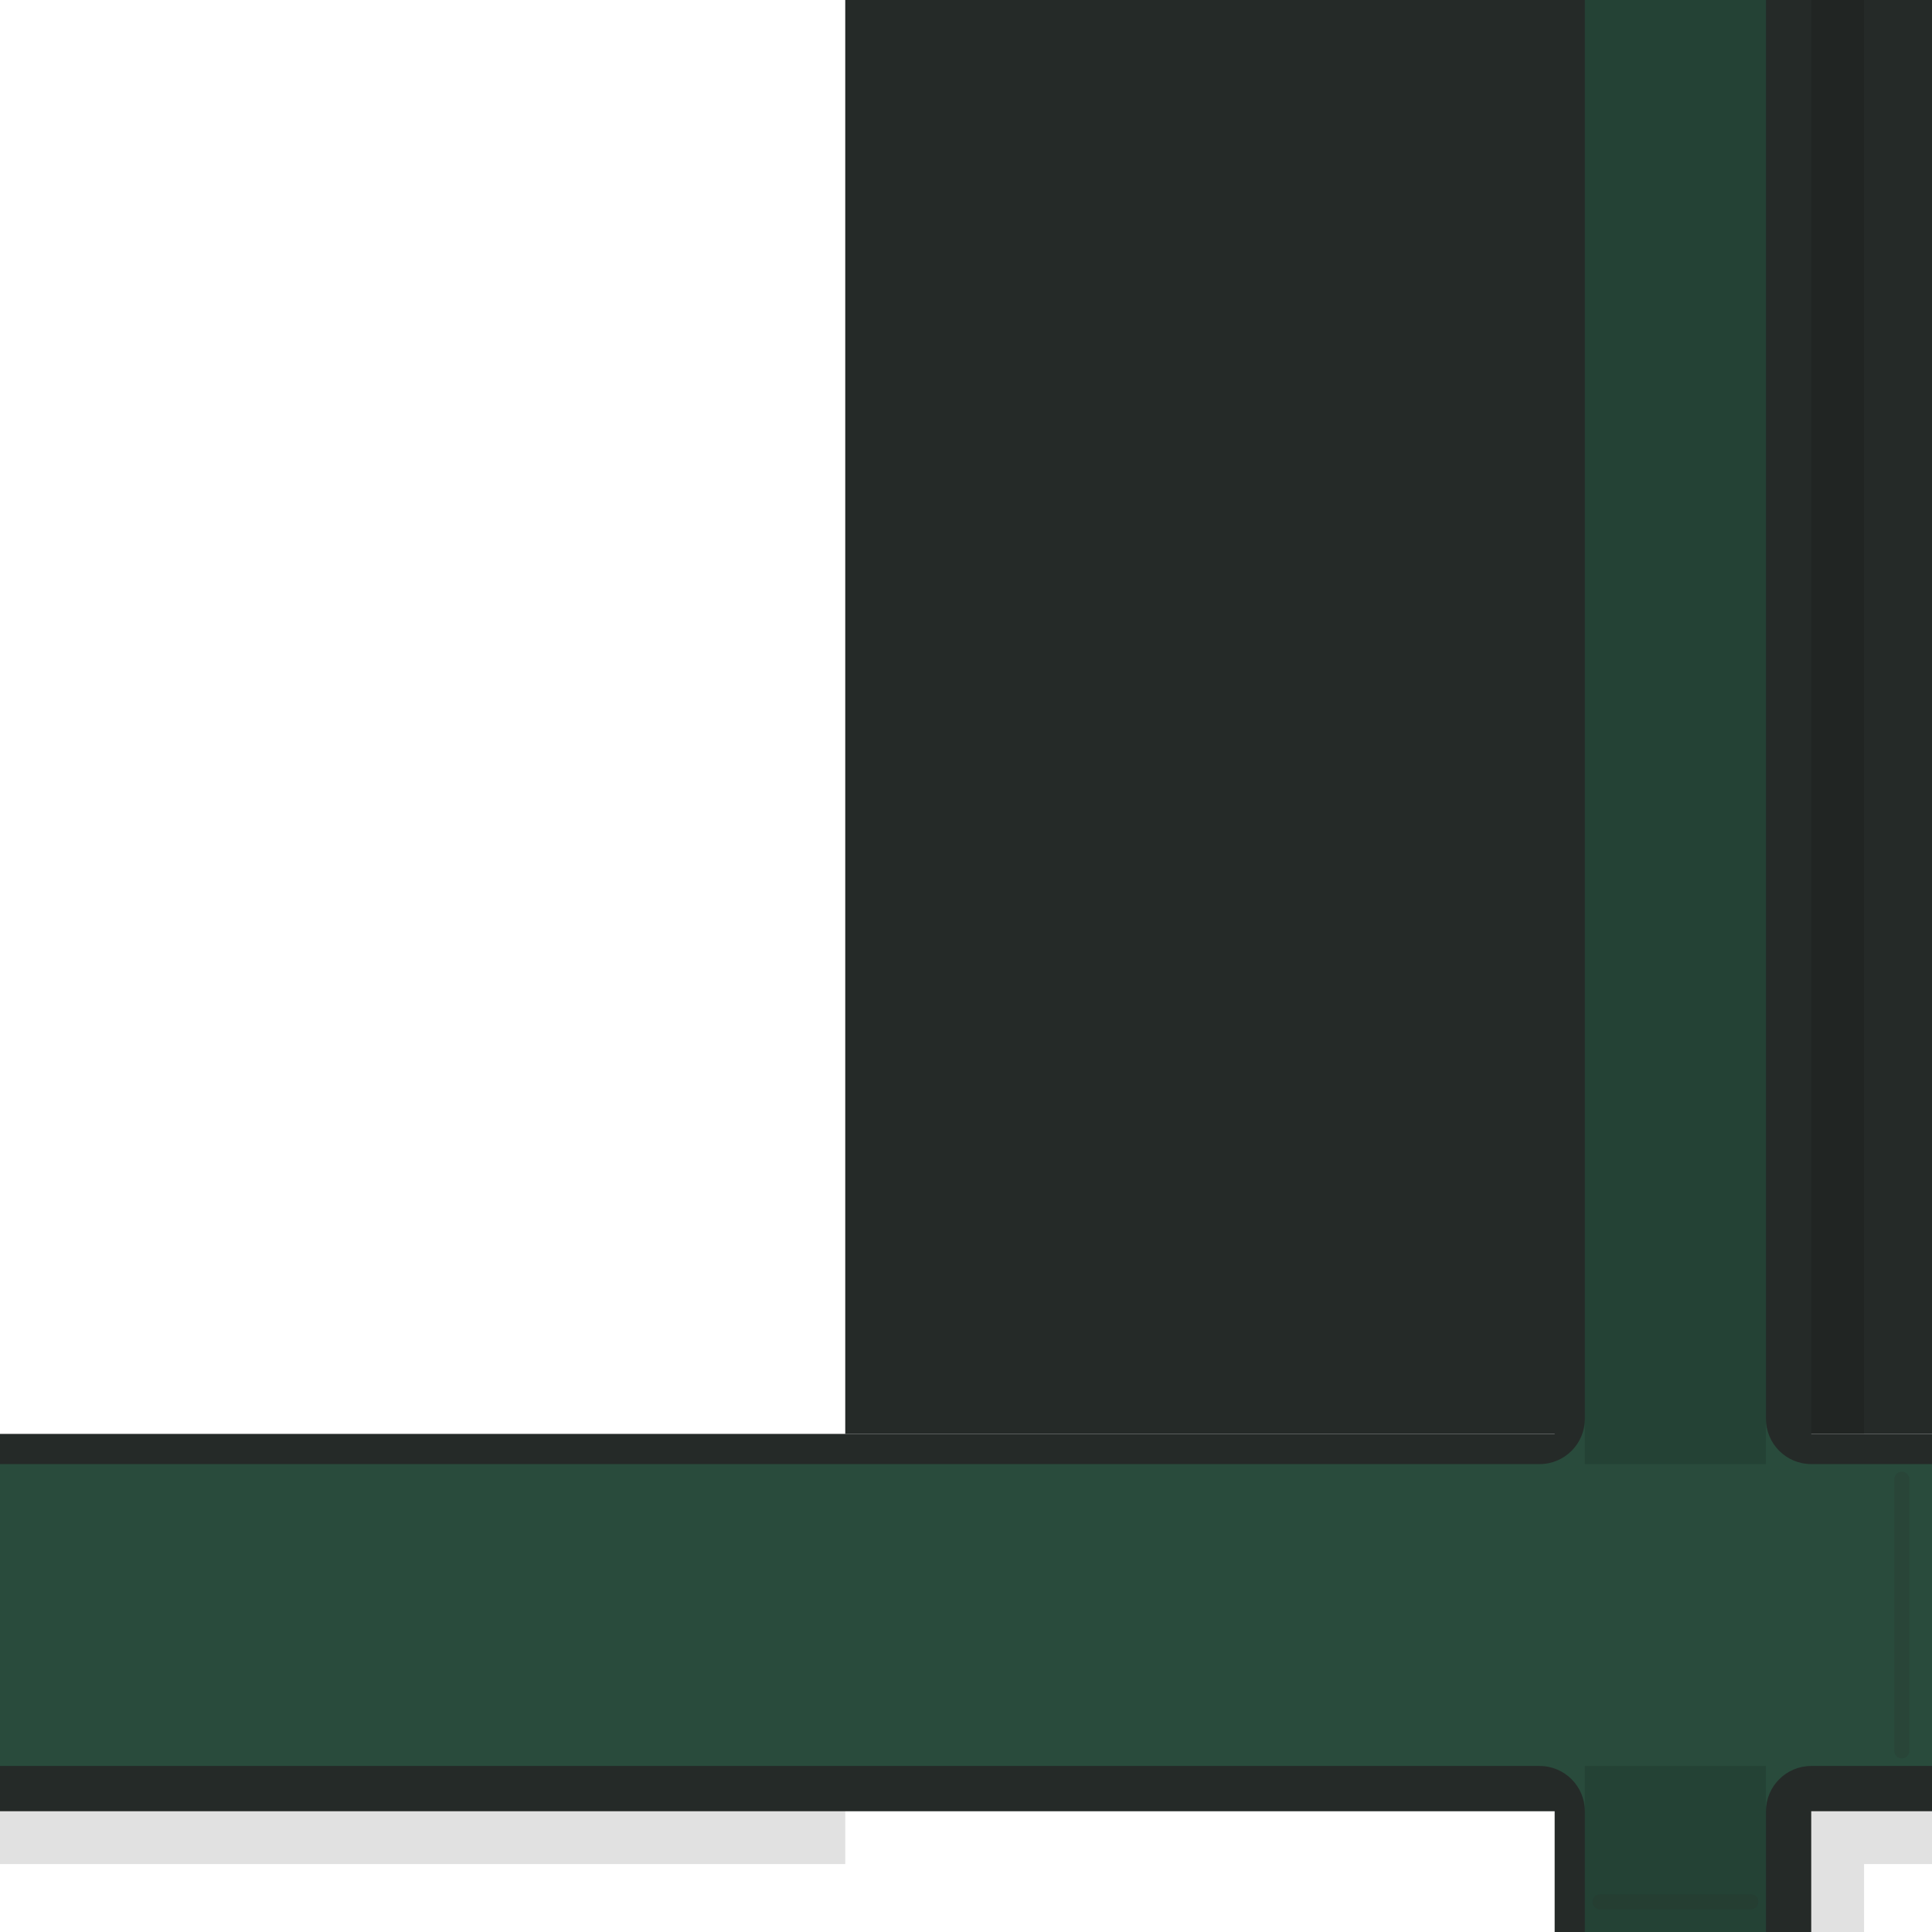
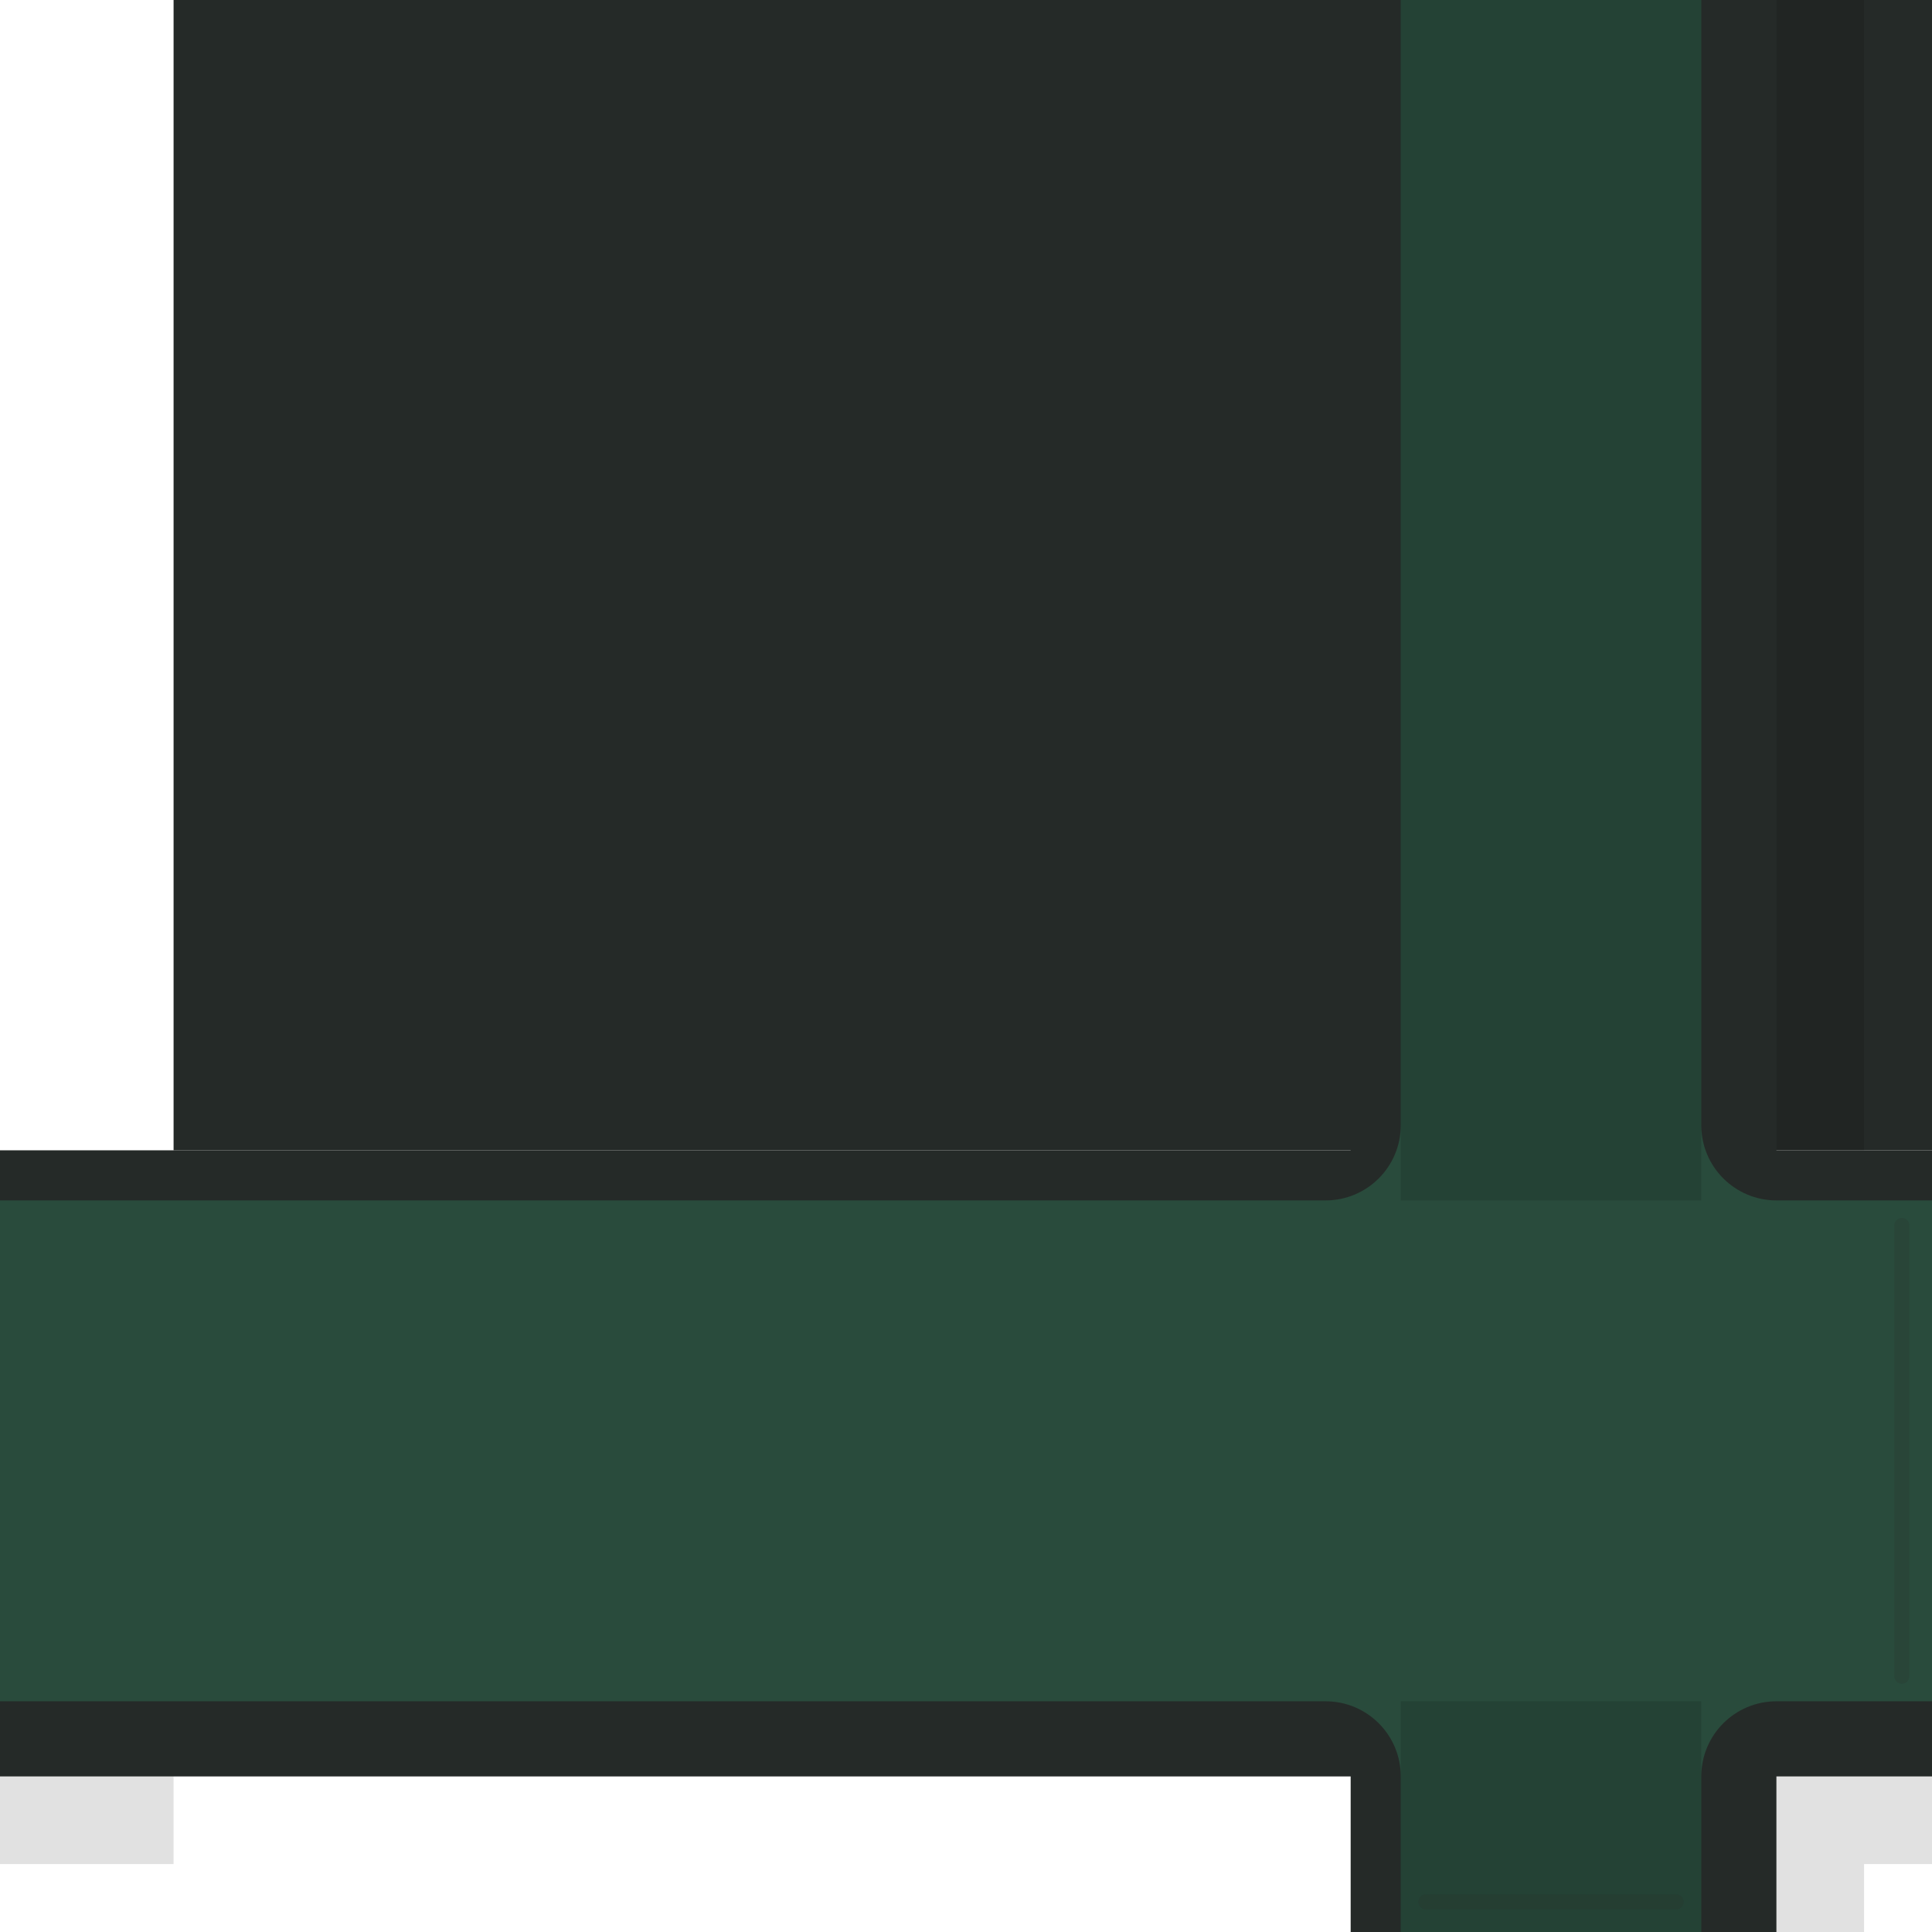
<svg xmlns="http://www.w3.org/2000/svg" viewBox="0 0 128 128" width="128" height="128">
  <g id="detail/base">
-     <path id="base-buried-ne-underlay" d="M56 0H128V95H56Z" fill="#252A28" />
-     <path id="base-contour" d="M103 0H120V95H128V120H120V128H103V120H0V95H103Z" fill="#252A28" />
-     <path id="base-green" d="M105 0H117V94A3 3 0 0 0 120 97H128V117H120A3 3 0 0 0 117 120V128H105V120A3 3 0 0 0 102 117H0V97H102A3 3 0 0 0 105 94Z" fill="#294B3C" />
-     <path id="base-face-shade" d="M105 0H117V97H105Z M105 117H117V128H105Z" fill="#000000" opacity="0.12" />
-     <path id="base-contact-shade" d="M120 0H123.5V95H120Z M0 120H56V123.5H0Z M120 120H128V123.5H123.5V128H120Z" fill="#000000" opacity="0.12" />
-     <path id="base-boundary-seam" d="M126 98V116" fill="none" stroke="#252A28" stroke-width="1" stroke-linecap="round" stroke-linejoin="round" opacity="0.18" />
-     <path id="base-south-service-seam" d="M106 126H116" fill="none" stroke="#252A28" stroke-width="1" stroke-linecap="round" stroke-linejoin="round" opacity="0.18" />
+     <path id="base-buried-ne-underlay" d="M11.5 0L128 0 128 76.211 11.5 76.211Z" fill="#252A28" />
+     <path id="base-contour" d="M89.485 0L117.693 0 117.693 76.211 128 76.211 128 117.693 117.693 117.693 117.693 128 89.485 128 89.485 117.693 0 117.693 0 76.211 89.485 76.211Z" fill="#252A28" />
+     <path id="base-green" d="M92.804 0L112.715 0 112.715 74.552C112.715 77.301 114.943 79.53 117.693 79.53L128 79.53 128 112.715 117.693 112.715C114.943 112.715 112.715 114.943 112.715 117.693L112.715 128 92.804 128 92.804 117.693C92.804 114.943 90.575 112.715 87.826 112.715L0 112.715 0 79.53 87.826 79.53C90.575 79.53 92.804 77.301 92.804 74.552Z" fill="#294B3C" />
+     <path id="base-face-shade" d="M92.804 0L112.715 0 112.715 79.53 92.804 79.53ZM92.804 112.715L112.715 112.715 112.715 128 92.804 128Z" fill="#000000" opacity="0.12" />
+     <path id="base-contact-shade" d="M117.693 0L123.5 0 123.5 76.211 117.693 76.211ZM0 117.693L11.5 117.693 11.5 123.5 0 123.5ZM117.693 117.693L128 117.693 128 123.5 123.5 123.5 123.5 128 117.693 128Z" fill="#000000" opacity="0.12" />
+     <path id="base-boundary-seam" d="M126 81.189L126 111.056" fill="none" stroke="#252A28" stroke-width="1" stroke-linecap="round" stroke-linejoin="round" opacity="0.18" />
+     <path id="base-south-service-seam" d="M94.463 126L111.056 126" fill="none" stroke="#252A28" stroke-width="1" stroke-linecap="round" stroke-linejoin="round" opacity="0.18" />
  </g>
</svg>
